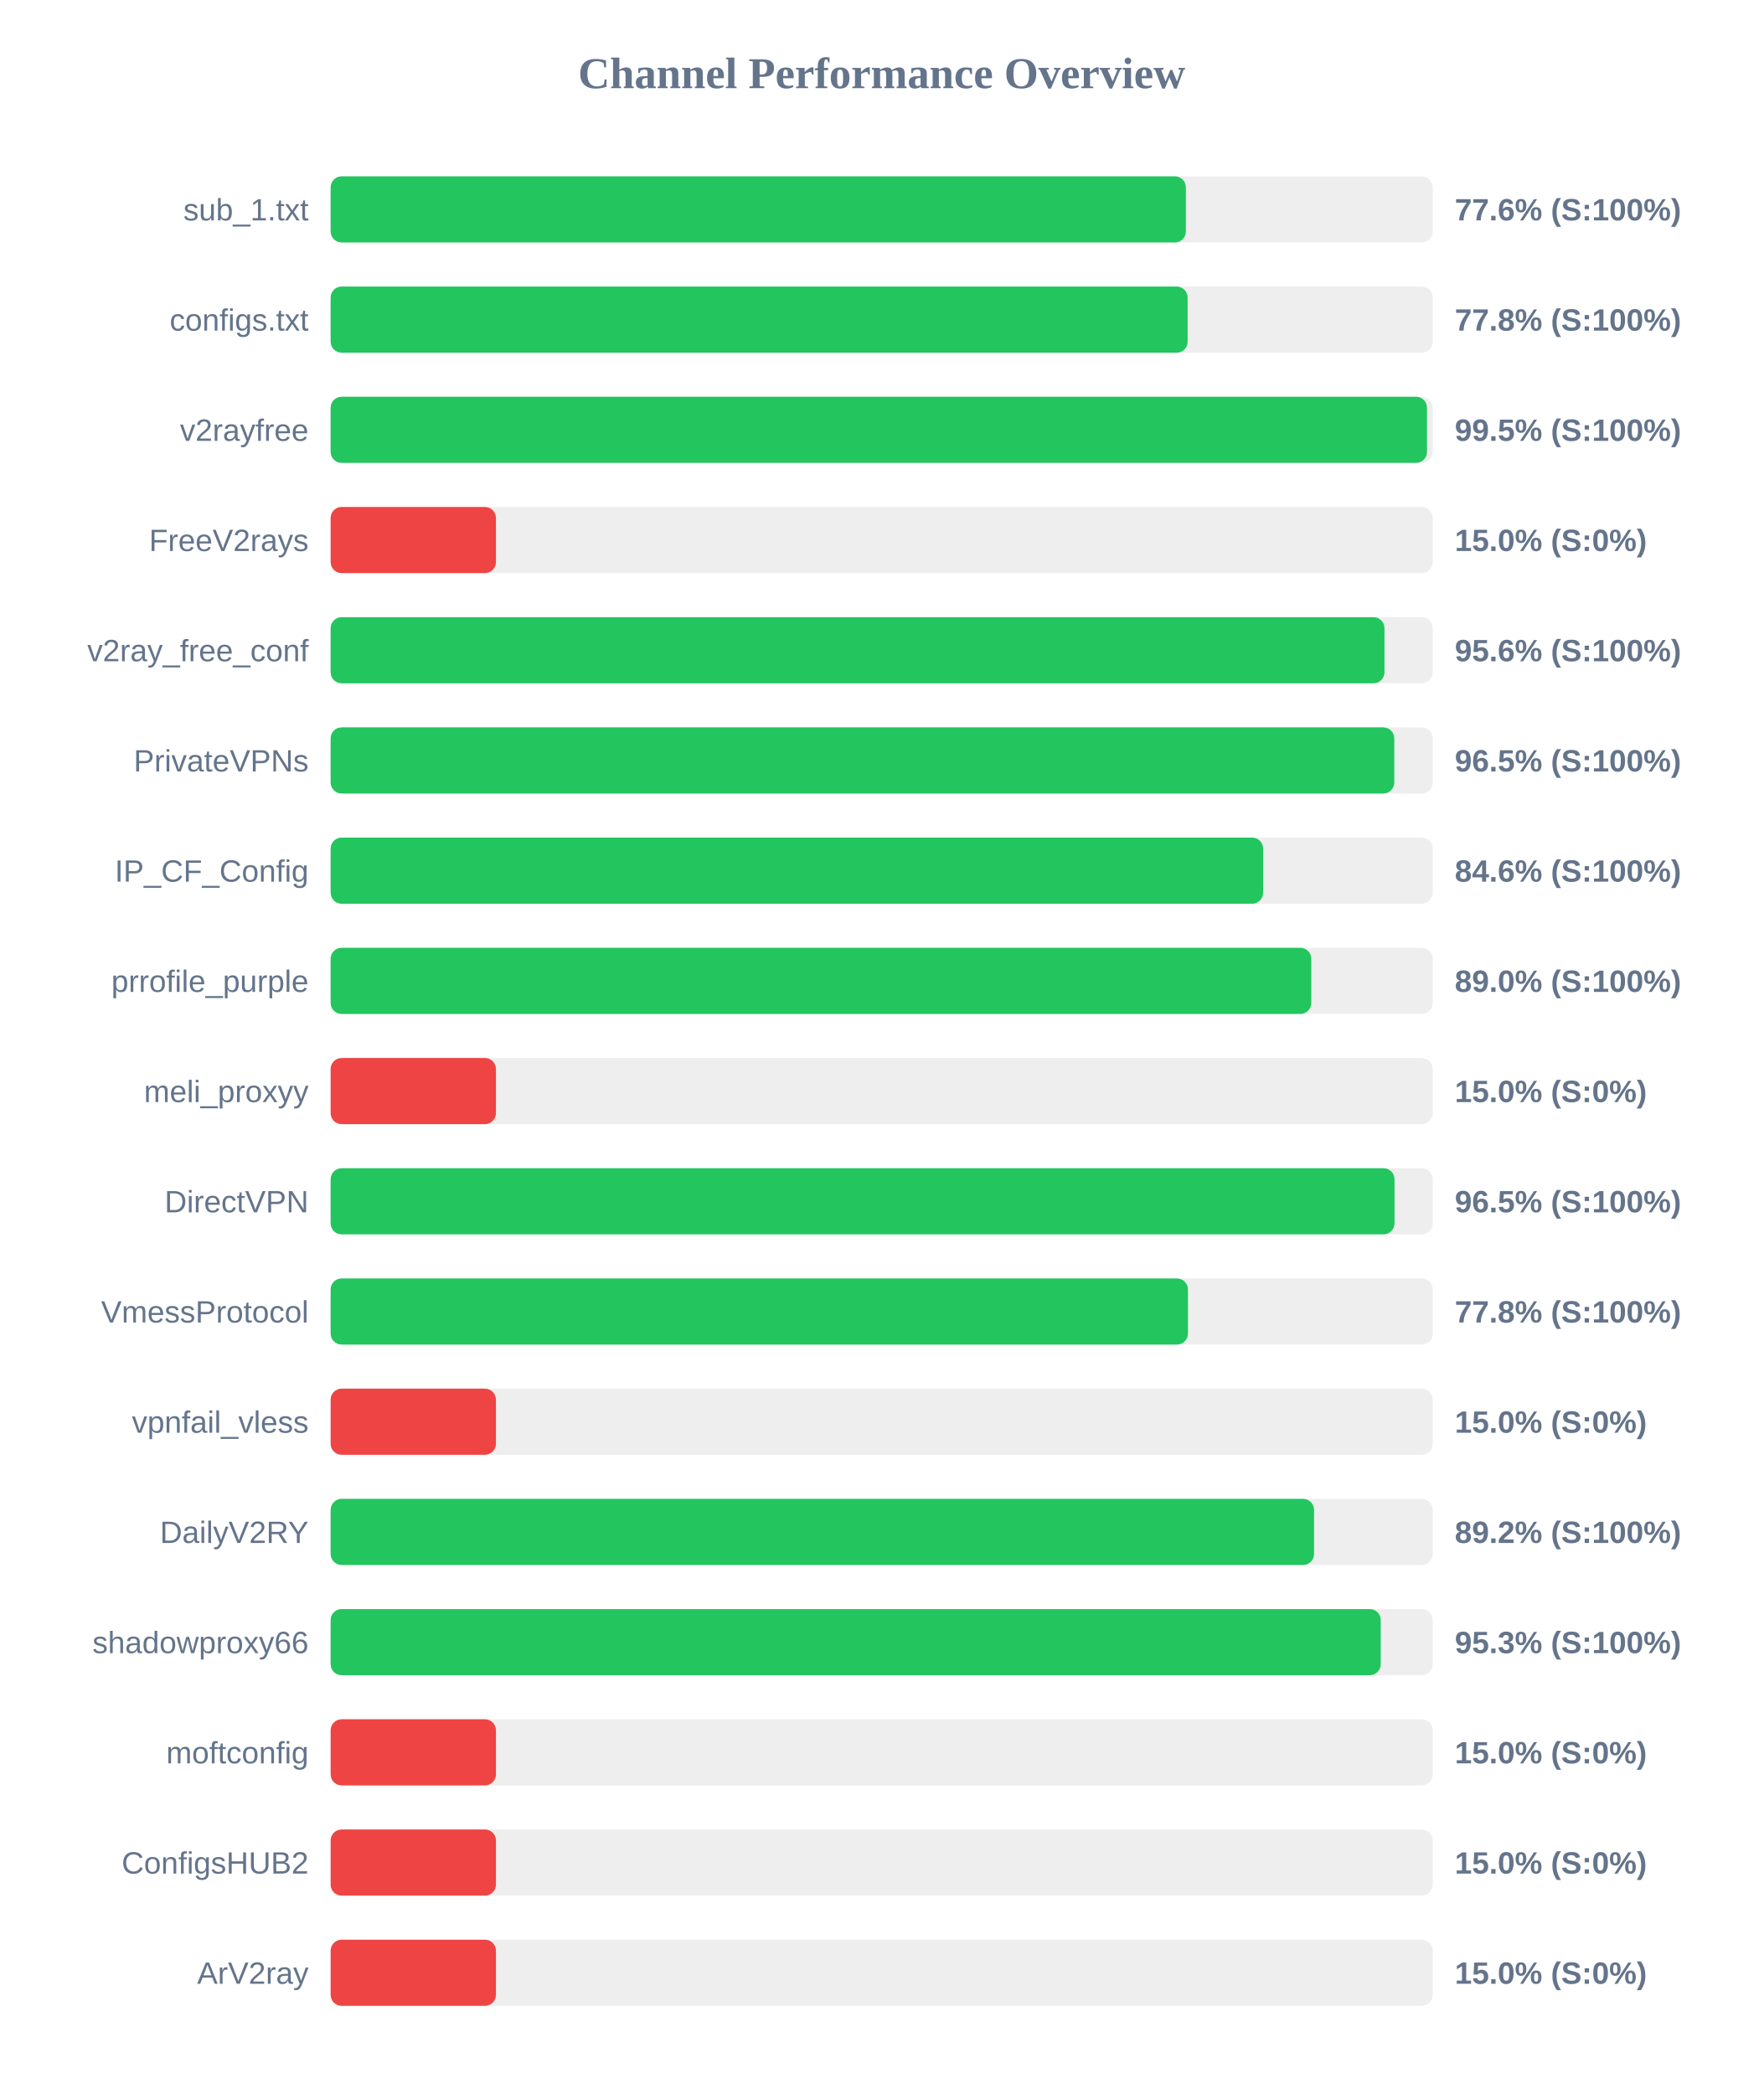
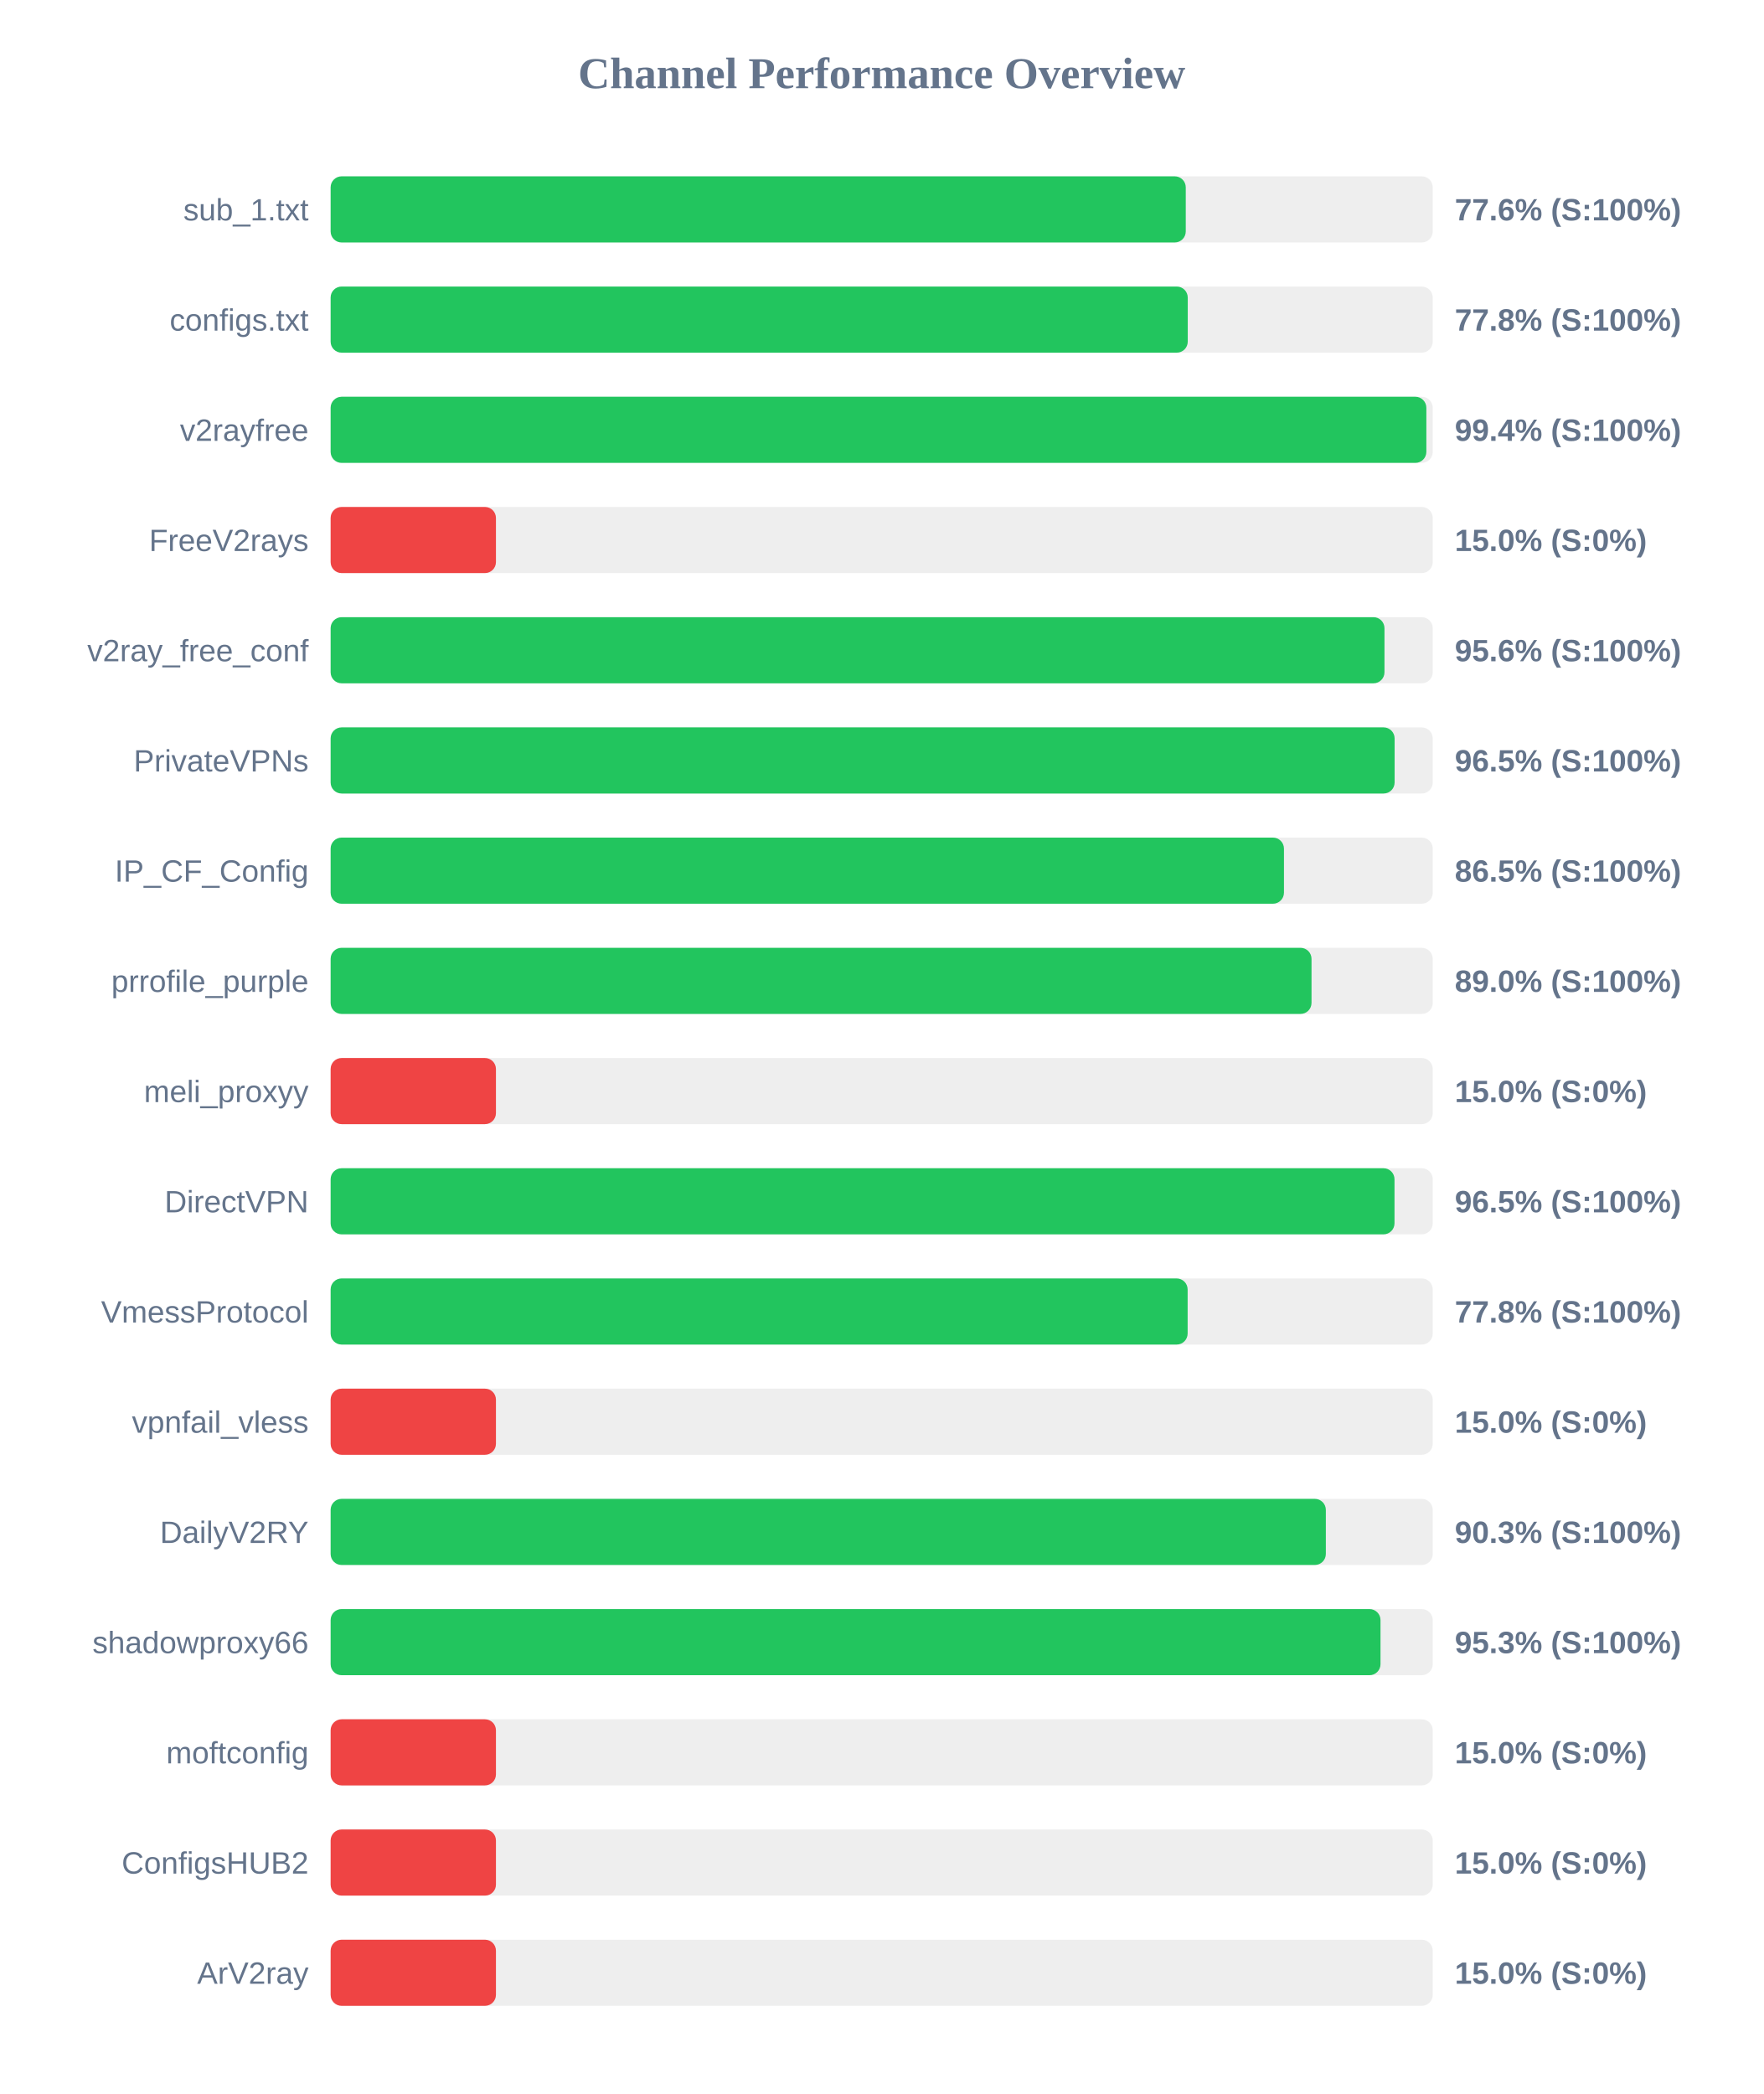
<svg xmlns="http://www.w3.org/2000/svg" width="800" height="950" version="1.1">
  <style>
        .row { font: 14px Arial; fill: #64748b; }
        .score { font: bold 14px Arial; fill: #64748b; }
    </style>
  <text x="400" y="40" text-anchor="middle" font-size="20px" font-weight="bold" fill="#64748b">Channel Performance Overview</text>
  <rect x="150" y="80" width="500" height="30" fill="#eee" rx="5" />
-   <rect x="150" y="80" width="388.0" height="30" fill="#22c55e" rx="5" />
+   <rect x="150" y="80" width="387.95" height="30" fill="#22c55e" rx="5" />
  <text x="140" y="100" text-anchor="end" class="row">sub_1.txt</text>
  <text x="660" y="100" text-anchor="start" class="score">77.6% (S:100%)</text>
  <rect x="150" y="130" width="500" height="30" fill="#eee" rx="5" />
-   <rect x="150" y="130" width="388.8" height="30" fill="#22c55e" rx="5" />
+   <rect x="150" y="130" width="388.85" height="30" fill="#22c55e" rx="5" />
  <text x="140" y="150" text-anchor="end" class="row">configs.txt</text>
  <text x="660" y="150" text-anchor="start" class="score">77.8% (S:100%)</text>
  <rect x="150" y="180" width="500" height="30" fill="#eee" rx="5" />
-   <rect x="150" y="180" width="497.4" height="30" fill="#22c55e" rx="5" />
+   <rect x="150" y="180" width="497.1" height="30" fill="#22c55e" rx="5" />
  <text x="140" y="200" text-anchor="end" class="row">v2rayfree</text>
-   <text x="660" y="200" text-anchor="start" class="score">99.5% (S:100%)</text>
+   <text x="660" y="200" text-anchor="start" class="score">99.4% (S:100%)</text>
  <rect x="150" y="230" width="500" height="30" fill="#eee" rx="5" />
  <rect x="150" y="230" width="75.0" height="30" fill="#ef4444" rx="5" />
  <text x="140" y="250" text-anchor="end" class="row">FreeV2rays</text>
  <text x="660" y="250" text-anchor="start" class="score">15.0% (S:0%)</text>
  <rect x="150" y="280" width="500" height="30" fill="#eee" rx="5" />
  <rect x="150" y="280" width="478.1" height="30" fill="#22c55e" rx="5" />
  <text x="140" y="300" text-anchor="end" class="row">v2ray_free_conf</text>
  <text x="660" y="300" text-anchor="start" class="score">95.6% (S:100%)</text>
  <rect x="150" y="330" width="500" height="30" fill="#eee" rx="5" />
-   <rect x="150" y="330" width="482.55" height="30" fill="#22c55e" rx="5" />
+   <rect x="150" y="330" width="482.7" height="30" fill="#22c55e" rx="5" />
  <text x="140" y="350" text-anchor="end" class="row">PrivateVPNs</text>
  <text x="660" y="350" text-anchor="start" class="score">96.5% (S:100%)</text>
  <rect x="150" y="380" width="500" height="30" fill="#eee" rx="5" />
-   <rect x="150" y="380" width="423.05" height="30" fill="#22c55e" rx="5" />
+   <rect x="150" y="380" width="432.5" height="30" fill="#22c55e" rx="5" />
  <text x="140" y="400" text-anchor="end" class="row">IP_CF_Config</text>
-   <text x="660" y="400" text-anchor="start" class="score">84.6% (S:100%)</text>
+   <text x="660" y="400" text-anchor="start" class="score">86.5% (S:100%)</text>
  <rect x="150" y="430" width="500" height="30" fill="#eee" rx="5" />
-   <rect x="150" y="430" width="444.9" height="30" fill="#22c55e" rx="5" />
+   <rect x="150" y="430" width="445.0" height="30" fill="#22c55e" rx="5" />
  <text x="140" y="450" text-anchor="end" class="row">prrofile_purple</text>
  <text x="660" y="450" text-anchor="start" class="score">89.0% (S:100%)</text>
  <rect x="150" y="480" width="500" height="30" fill="#eee" rx="5" />
  <rect x="150" y="480" width="75.0" height="30" fill="#ef4444" rx="5" />
  <text x="140" y="500" text-anchor="end" class="row">meli_proxyy</text>
  <text x="660" y="500" text-anchor="start" class="score">15.0% (S:0%)</text>
  <rect x="150" y="530" width="500" height="30" fill="#eee" rx="5" />
  <rect x="150" y="530" width="482.65" height="30" fill="#22c55e" rx="5" />
  <text x="140" y="550" text-anchor="end" class="row">DirectVPN</text>
  <text x="660" y="550" text-anchor="start" class="score">96.5% (S:100%)</text>
  <rect x="150" y="580" width="500" height="30" fill="#eee" rx="5" />
-   <rect x="150" y="580" width="388.95" height="30" fill="#22c55e" rx="5" />
+   <rect x="150" y="580" width="388.8" height="30" fill="#22c55e" rx="5" />
  <text x="140" y="600" text-anchor="end" class="row">VmessProtocol</text>
  <text x="660" y="600" text-anchor="start" class="score">77.8% (S:100%)</text>
  <rect x="150" y="630" width="500" height="30" fill="#eee" rx="5" />
  <rect x="150" y="630" width="75.0" height="30" fill="#ef4444" rx="5" />
  <text x="140" y="650" text-anchor="end" class="row">vpnfail_vless</text>
  <text x="660" y="650" text-anchor="start" class="score">15.0% (S:0%)</text>
  <rect x="150" y="680" width="500" height="30" fill="#eee" rx="5" />
-   <rect x="150" y="680" width="446.15" height="30" fill="#22c55e" rx="5" />
+   <rect x="150" y="680" width="451.5" height="30" fill="#22c55e" rx="5" />
  <text x="140" y="700" text-anchor="end" class="row">DailyV2RY</text>
-   <text x="660" y="700" text-anchor="start" class="score">89.2% (S:100%)</text>
+   <text x="660" y="700" text-anchor="start" class="score">90.3% (S:100%)</text>
  <rect x="150" y="730" width="500" height="30" fill="#eee" rx="5" />
-   <rect x="150" y="730" width="476.4" height="30" fill="#22c55e" rx="5" />
+   <rect x="150" y="730" width="476.3" height="30" fill="#22c55e" rx="5" />
  <text x="140" y="750" text-anchor="end" class="row">shadowproxy66</text>
  <text x="660" y="750" text-anchor="start" class="score">95.3% (S:100%)</text>
  <rect x="150" y="780" width="500" height="30" fill="#eee" rx="5" />
  <rect x="150" y="780" width="75.0" height="30" fill="#ef4444" rx="5" />
  <text x="140" y="800" text-anchor="end" class="row">moftconfig</text>
  <text x="660" y="800" text-anchor="start" class="score">15.0% (S:0%)</text>
  <rect x="150" y="830" width="500" height="30" fill="#eee" rx="5" />
  <rect x="150" y="830" width="75.0" height="30" fill="#ef4444" rx="5" />
  <text x="140" y="850" text-anchor="end" class="row">ConfigsHUB2</text>
  <text x="660" y="850" text-anchor="start" class="score">15.0% (S:0%)</text>
  <rect x="150" y="880" width="500" height="30" fill="#eee" rx="5" />
  <rect x="150" y="880" width="75.0" height="30" fill="#ef4444" rx="5" />
  <text x="140" y="900" text-anchor="end" class="row">ArV2ray</text>
  <text x="660" y="900" text-anchor="start" class="score">15.0% (S:0%)</text>
</svg>
